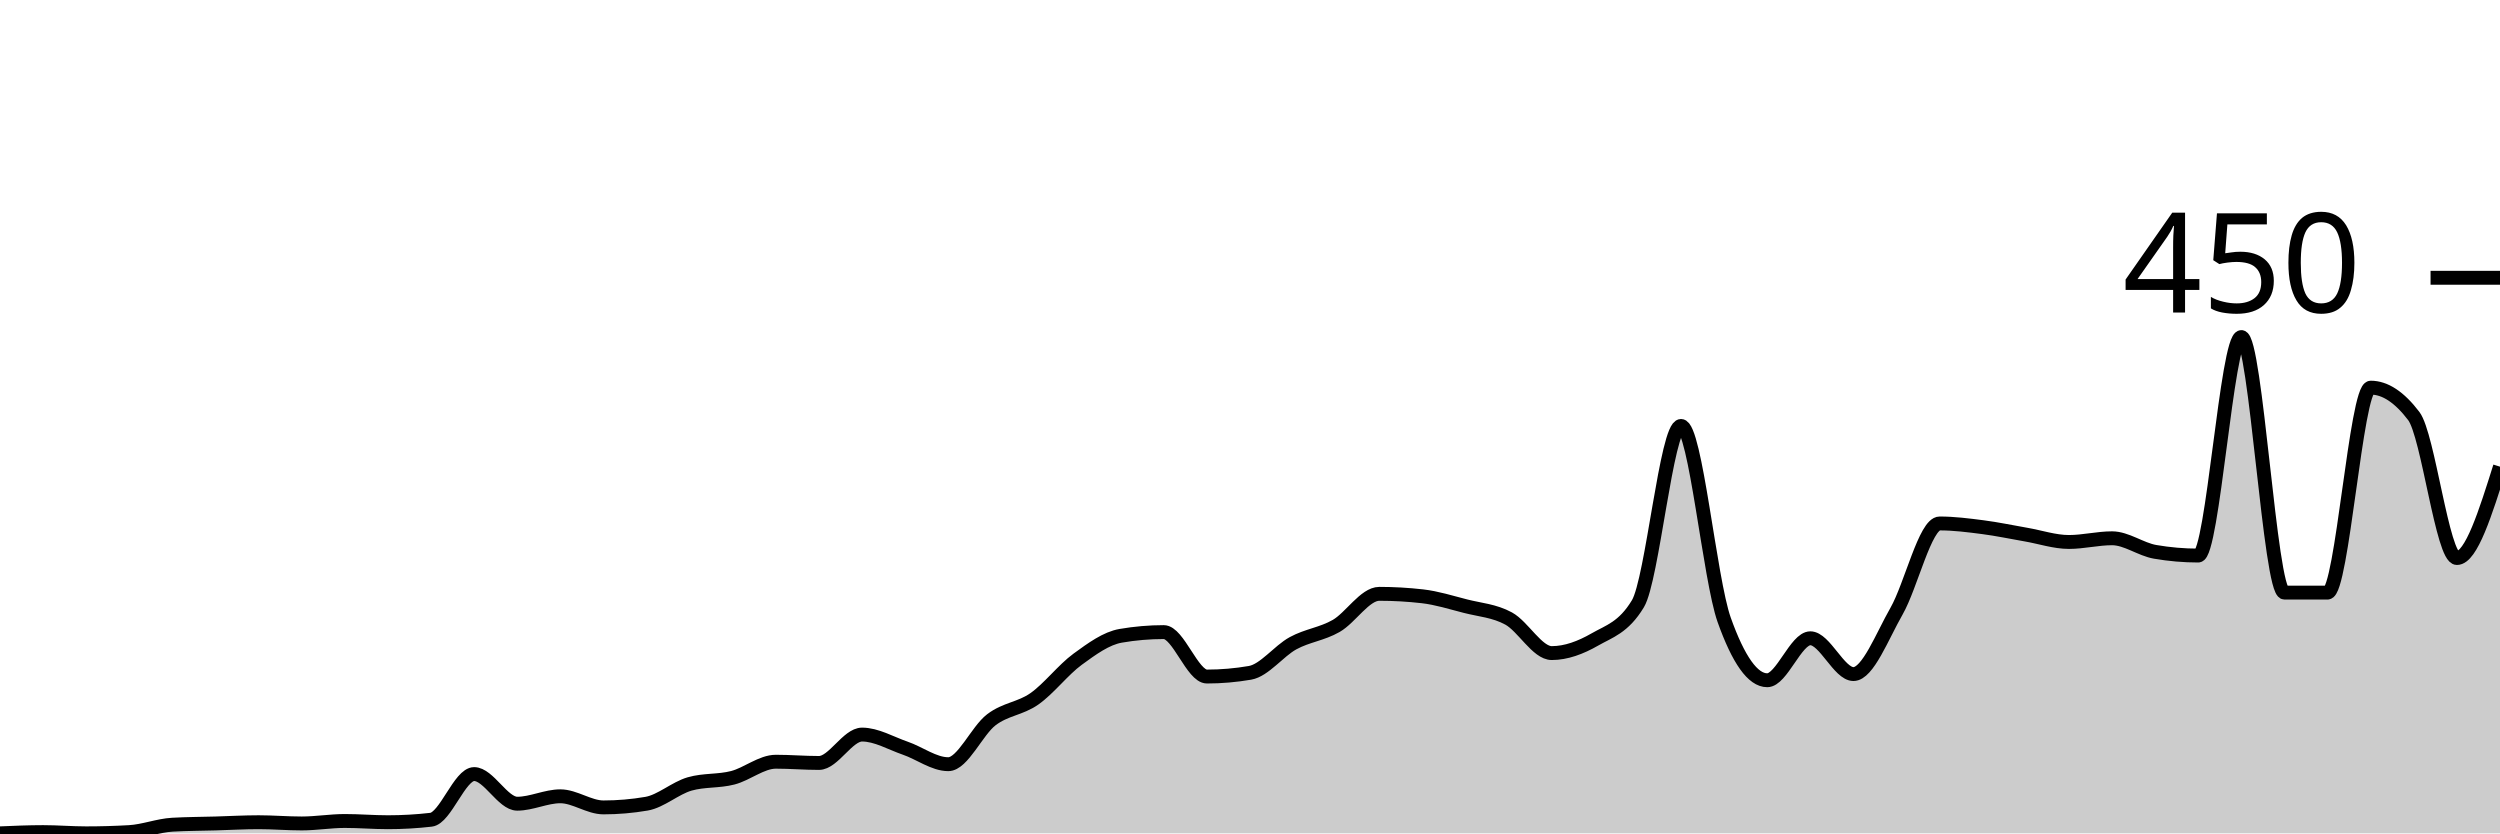
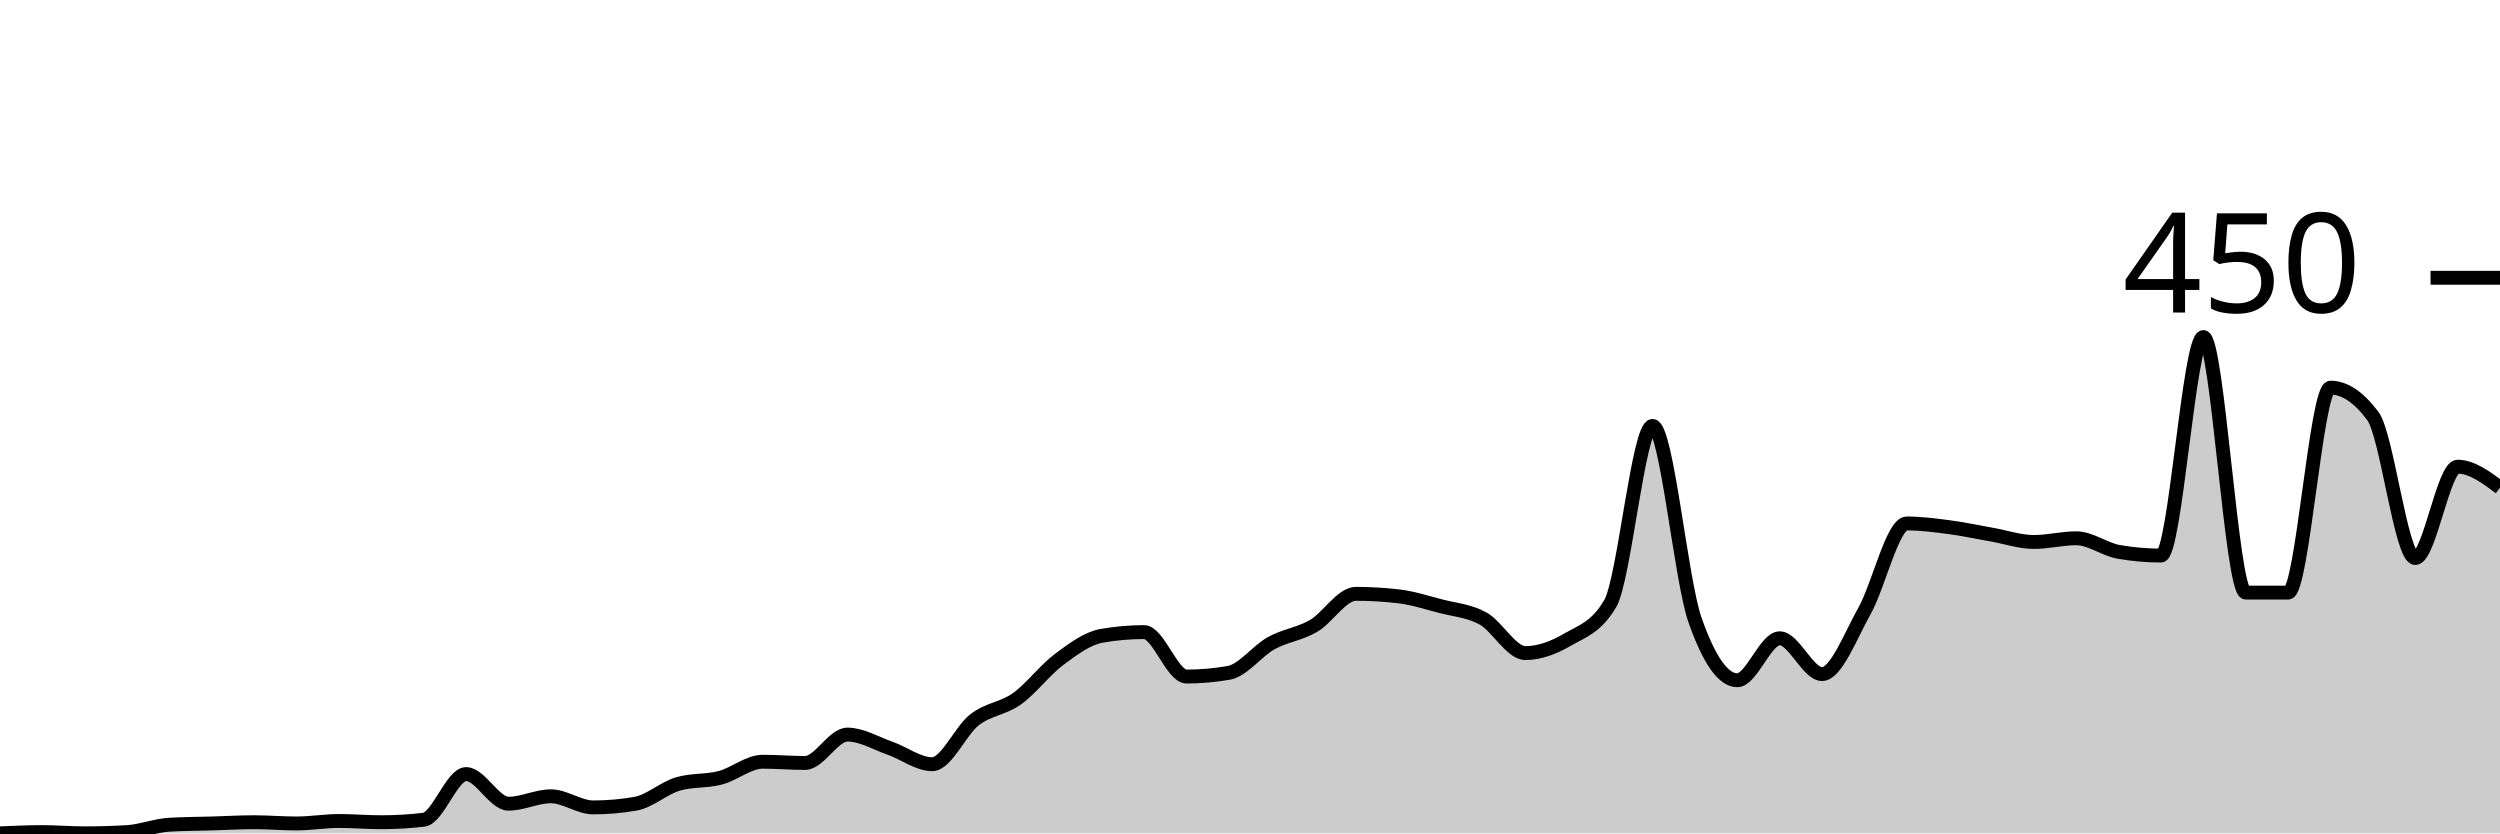
<svg xmlns="http://www.w3.org/2000/svg" viewBox="0 0 180 60">
  <g transform="translate(0,20)">
-     <path class="area" fill="rgba(0, 0, 0, 0.2)" d="M0,40C1.034,39.956,2.069,39.911,3.103,39.911C4.138,39.911,5.172,40,6.207,40C7.241,40,8.276,39.97,9.31,39.911C10.345,39.852,11.379,39.437,12.414,39.378C13.448,39.319,14.483,39.319,15.517,39.289C16.552,39.259,17.586,39.2,18.621,39.2C19.655,39.2,20.69,39.289,21.724,39.289C22.759,39.289,23.793,39.111,24.828,39.111C25.862,39.111,26.897,39.2,27.931,39.2C28.966,39.2,30,39.141,31.034,39.022C32.069,38.904,33.103,35.733,34.138,35.733C35.172,35.733,36.207,37.867,37.241,37.867C38.276,37.867,39.31,37.333,40.345,37.333C41.379,37.333,42.414,38.133,43.448,38.133C44.483,38.133,45.517,38.044,46.552,37.867C47.586,37.689,48.621,36.741,49.655,36.444C50.69,36.148,51.724,36.267,52.759,36C53.793,35.733,54.828,34.844,55.862,34.844C56.897,34.844,57.931,34.933,58.966,34.933C60,34.933,61.034,32.889,62.069,32.889C63.103,32.889,64.138,33.511,65.172,33.867C66.207,34.222,67.241,35.022,68.276,35.022C69.31,35.022,70.345,32.607,71.379,31.822C72.414,31.037,73.448,31.037,74.483,30.311C75.517,29.585,76.552,28.222,77.586,27.467C78.621,26.711,79.655,25.956,80.69,25.778C81.724,25.6,82.759,25.511,83.793,25.511C84.828,25.511,85.862,28.711,86.897,28.711C87.931,28.711,88.966,28.622,90,28.444C91.034,28.267,92.069,26.874,93.103,26.311C94.138,25.748,95.172,25.659,96.207,25.067C97.241,24.474,98.276,22.756,99.31,22.756C100.345,22.756,101.379,22.815,102.414,22.933C103.448,23.052,104.483,23.378,105.517,23.644C106.552,23.911,107.586,23.97,108.621,24.533C109.655,25.096,110.69,27.022,111.724,27.022C112.759,27.022,113.793,26.637,114.828,26.044C115.862,25.452,116.897,25.185,117.931,23.467C118.966,21.748,120,10.667,121.034,10.667C122.069,10.667,123.103,21.719,124.138,24.622C125.172,27.526,126.207,28.978,127.241,28.978C128.276,28.978,129.31,25.956,130.345,25.956C131.379,25.956,132.414,28.533,133.448,28.533C134.483,28.533,135.517,25.807,136.552,24C137.586,22.193,138.621,17.689,139.655,17.689C140.69,17.689,141.724,17.822,142.759,17.956C143.793,18.089,144.828,18.311,145.862,18.489C146.897,18.667,147.931,19.022,148.966,19.022C150,19.022,151.034,18.756,152.069,18.756C153.103,18.756,154.138,19.556,155.172,19.733C156.207,19.911,157.241,20,158.276,20C159.31,20,160.345,4.267,161.379,4.267C162.414,4.267,163.448,22.667,164.483,22.667C165.517,22.667,166.552,22.667,167.586,22.667C168.621,22.667,169.655,7.911,170.69,7.911C171.724,7.911,172.759,8.593,173.793,9.956C174.828,11.319,175.862,20.178,176.897,20.178C177.931,20.178,178.966,16.889,180,13.6L180,40C178.966,40,177.931,40,176.897,40C175.862,40,174.828,40,173.793,40C172.759,40,171.724,40,170.69,40C169.655,40,168.621,40,167.586,40C166.552,40,165.517,40,164.483,40C163.448,40,162.414,40,161.379,40C160.345,40,159.31,40,158.276,40C157.241,40,156.207,40,155.172,40C154.138,40,153.103,40,152.069,40C151.034,40,150,40,148.966,40C147.931,40,146.897,40,145.862,40C144.828,40,143.793,40,142.759,40C141.724,40,140.69,40,139.655,40C138.621,40,137.586,40,136.552,40C135.517,40,134.483,40,133.448,40C132.414,40,131.379,40,130.345,40C129.31,40,128.276,40,127.241,40C126.207,40,125.172,40,124.138,40C123.103,40,122.069,40,121.034,40C120,40,118.966,40,117.931,40C116.897,40,115.862,40,114.828,40C113.793,40,112.759,40,111.724,40C110.69,40,109.655,40,108.621,40C107.586,40,106.552,40,105.517,40C104.483,40,103.448,40,102.414,40C101.379,40,100.345,40,99.31,40C98.276,40,97.241,40,96.207,40C95.172,40,94.138,40,93.103,40C92.069,40,91.034,40,90,40C88.966,40,87.931,40,86.897,40C85.862,40,84.828,40,83.793,40C82.759,40,81.724,40,80.69,40C79.655,40,78.621,40,77.586,40C76.552,40,75.517,40,74.483,40C73.448,40,72.414,40,71.379,40C70.345,40,69.31,40,68.276,40C67.241,40,66.207,40,65.172,40C64.138,40,63.103,40,62.069,40C61.034,40,60,40,58.966,40C57.931,40,56.897,40,55.862,40C54.828,40,53.793,40,52.759,40C51.724,40,50.69,40,49.655,40C48.621,40,47.586,40,46.552,40C45.517,40,44.483,40,43.448,40C42.414,40,41.379,40,40.345,40C39.31,40,38.276,40,37.241,40C36.207,40,35.172,40,34.138,40C33.103,40,32.069,40,31.034,40C30,40,28.966,40,27.931,40C26.897,40,25.862,40,24.828,40C23.793,40,22.759,40,21.724,40C20.69,40,19.655,40,18.621,40C17.586,40,16.552,40,15.517,40C14.483,40,13.448,40,12.414,40C11.379,40,10.345,40,9.31,40C8.276,40,7.241,40,6.207,40C5.172,40,4.138,40,3.103,40C2.069,40,1.034,40,0,40Z" />
-     <path class="line" stroke="black" fill="none" d="M0,40C1.034,39.956,2.069,39.911,3.103,39.911C4.138,39.911,5.172,40,6.207,40C7.241,40,8.276,39.97,9.31,39.911C10.345,39.852,11.379,39.437,12.414,39.378C13.448,39.319,14.483,39.319,15.517,39.289C16.552,39.259,17.586,39.2,18.621,39.2C19.655,39.2,20.69,39.289,21.724,39.289C22.759,39.289,23.793,39.111,24.828,39.111C25.862,39.111,26.897,39.2,27.931,39.2C28.966,39.2,30,39.141,31.034,39.022C32.069,38.904,33.103,35.733,34.138,35.733C35.172,35.733,36.207,37.867,37.241,37.867C38.276,37.867,39.31,37.333,40.345,37.333C41.379,37.333,42.414,38.133,43.448,38.133C44.483,38.133,45.517,38.044,46.552,37.867C47.586,37.689,48.621,36.741,49.655,36.444C50.69,36.148,51.724,36.267,52.759,36C53.793,35.733,54.828,34.844,55.862,34.844C56.897,34.844,57.931,34.933,58.966,34.933C60,34.933,61.034,32.889,62.069,32.889C63.103,32.889,64.138,33.511,65.172,33.867C66.207,34.222,67.241,35.022,68.276,35.022C69.31,35.022,70.345,32.607,71.379,31.822C72.414,31.037,73.448,31.037,74.483,30.311C75.517,29.585,76.552,28.222,77.586,27.467C78.621,26.711,79.655,25.956,80.69,25.778C81.724,25.6,82.759,25.511,83.793,25.511C84.828,25.511,85.862,28.711,86.897,28.711C87.931,28.711,88.966,28.622,90,28.444C91.034,28.267,92.069,26.874,93.103,26.311C94.138,25.748,95.172,25.659,96.207,25.067C97.241,24.474,98.276,22.756,99.31,22.756C100.345,22.756,101.379,22.815,102.414,22.933C103.448,23.052,104.483,23.378,105.517,23.644C106.552,23.911,107.586,23.97,108.621,24.533C109.655,25.096,110.69,27.022,111.724,27.022C112.759,27.022,113.793,26.637,114.828,26.044C115.862,25.452,116.897,25.185,117.931,23.467C118.966,21.748,120,10.667,121.034,10.667C122.069,10.667,123.103,21.719,124.138,24.622C125.172,27.526,126.207,28.978,127.241,28.978C128.276,28.978,129.31,25.956,130.345,25.956C131.379,25.956,132.414,28.533,133.448,28.533C134.483,28.533,135.517,25.807,136.552,24C137.586,22.193,138.621,17.689,139.655,17.689C140.69,17.689,141.724,17.822,142.759,17.956C143.793,18.089,144.828,18.311,145.862,18.489C146.897,18.667,147.931,19.022,148.966,19.022C150,19.022,151.034,18.756,152.069,18.756C153.103,18.756,154.138,19.556,155.172,19.733C156.207,19.911,157.241,20,158.276,20C159.31,20,160.345,4.267,161.379,4.267C162.414,4.267,163.448,22.667,164.483,22.667C165.517,22.667,166.552,22.667,167.586,22.667C168.621,22.667,169.655,7.911,170.69,7.911C171.724,7.911,172.759,8.593,173.793,9.956C174.828,11.319,175.862,20.178,176.897,20.178C177.931,20.178,178.966,16.889,180,13.6" />
+     <path class="area" fill="rgba(0, 0, 0, 0.2)" d="M0,40C1.017,39.956,2.034,39.911,3.051,39.911C4.068,39.911,5.085,40,6.102,40C7.119,40,8.136,39.97,9.153,39.911C10.169,39.852,11.186,39.437,12.203,39.378C13.22,39.319,14.237,39.319,15.254,39.289C16.271,39.259,17.288,39.2,18.305,39.2C19.322,39.2,20.339,39.289,21.356,39.289C22.373,39.289,23.39,39.111,24.407,39.111C25.424,39.111,26.441,39.2,27.458,39.2C28.475,39.2,29.492,39.141,30.508,39.022C31.525,38.904,32.542,35.733,33.559,35.733C34.576,35.733,35.593,37.867,36.61,37.867C37.627,37.867,38.644,37.333,39.661,37.333C40.678,37.333,41.695,38.133,42.712,38.133C43.729,38.133,44.746,38.044,45.763,37.867C46.78,37.689,47.797,36.741,48.814,36.444C49.831,36.148,50.847,36.267,51.864,36C52.881,35.733,53.898,34.844,54.915,34.844C55.932,34.844,56.949,34.933,57.966,34.933C58.983,34.933,60,32.889,61.017,32.889C62.034,32.889,63.051,33.511,64.068,33.867C65.085,34.222,66.102,35.022,67.119,35.022C68.136,35.022,69.153,32.607,70.169,31.822C71.186,31.037,72.203,31.037,73.22,30.311C74.237,29.585,75.254,28.222,76.271,27.467C77.288,26.711,78.305,25.956,79.322,25.778C80.339,25.6,81.356,25.511,82.373,25.511C83.39,25.511,84.407,28.711,85.424,28.711C86.441,28.711,87.458,28.622,88.475,28.444C89.492,28.267,90.508,26.874,91.525,26.311C92.542,25.748,93.559,25.659,94.576,25.067C95.593,24.474,96.61,22.756,97.627,22.756C98.644,22.756,99.661,22.815,100.678,22.933C101.695,23.052,102.712,23.378,103.729,23.644C104.746,23.911,105.763,23.97,106.78,24.533C107.797,25.096,108.814,27.022,109.831,27.022C110.847,27.022,111.864,26.637,112.881,26.044C113.898,25.452,114.915,25.185,115.932,23.467C116.949,21.748,117.966,10.667,118.983,10.667C120,10.667,121.017,21.719,122.034,24.622C123.051,27.526,124.068,28.978,125.085,28.978C126.102,28.978,127.119,25.956,128.136,25.956C129.153,25.956,130.169,28.533,131.186,28.533C132.203,28.533,133.22,25.807,134.237,24C135.254,22.193,136.271,17.689,137.288,17.689C138.305,17.689,139.322,17.822,140.339,17.956C141.356,18.089,142.373,18.311,143.39,18.489C144.407,18.667,145.424,19.022,146.441,19.022C147.458,19.022,148.475,18.756,149.492,18.756C150.508,18.756,151.525,19.556,152.542,19.733C153.559,19.911,154.576,20,155.593,20C156.61,20,157.627,4.267,158.644,4.267C159.661,4.267,160.678,22.667,161.695,22.667C162.712,22.667,163.729,22.667,164.746,22.667C165.763,22.667,166.78,7.911,167.797,7.911C168.814,7.911,169.831,8.593,170.847,9.956C171.864,11.319,172.881,20.178,173.898,20.178C174.915,20.178,175.932,13.6,176.949,13.6C177.966,13.6,178.983,14.356,180,15.111L180,40C178.983,40,177.966,40,176.949,40C175.932,40,174.915,40,173.898,40C172.881,40,171.864,40,170.847,40C169.831,40,168.814,40,167.797,40C166.78,40,165.763,40,164.746,40C163.729,40,162.712,40,161.695,40C160.678,40,159.661,40,158.644,40C157.627,40,156.61,40,155.593,40C154.576,40,153.559,40,152.542,40C151.525,40,150.508,40,149.492,40C148.475,40,147.458,40,146.441,40C145.424,40,144.407,40,143.39,40C142.373,40,141.356,40,140.339,40C139.322,40,138.305,40,137.288,40C136.271,40,135.254,40,134.237,40C133.22,40,132.203,40,131.186,40C130.169,40,129.153,40,128.136,40C127.119,40,126.102,40,125.085,40C124.068,40,123.051,40,122.034,40C121.017,40,120,40,118.983,40C117.966,40,116.949,40,115.932,40C114.915,40,113.898,40,112.881,40C111.864,40,110.847,40,109.831,40C108.814,40,107.797,40,106.78,40C105.763,40,104.746,40,103.729,40C102.712,40,101.695,40,100.678,40C99.661,40,98.644,40,97.627,40C96.61,40,95.593,40,94.576,40C93.559,40,92.542,40,91.525,40C90.508,40,89.492,40,88.475,40C87.458,40,86.441,40,85.424,40C84.407,40,83.39,40,82.373,40C81.356,40,80.339,40,79.322,40C78.305,40,77.288,40,76.271,40C75.254,40,74.237,40,73.22,40C72.203,40,71.186,40,70.169,40C69.153,40,68.136,40,67.119,40C66.102,40,65.085,40,64.068,40C63.051,40,62.034,40,61.017,40C60,40,58.983,40,57.966,40C56.949,40,55.932,40,54.915,40C53.898,40,52.881,40,51.864,40C50.847,40,49.831,40,48.814,40C47.797,40,46.78,40,45.763,40C44.746,40,43.729,40,42.712,40C41.695,40,40.678,40,39.661,40C38.644,40,37.627,40,36.61,40C35.593,40,34.576,40,33.559,40C32.542,40,31.525,40,30.508,40C29.492,40,28.475,40,27.458,40C26.441,40,25.424,40,24.407,40C23.39,40,22.373,40,21.356,40C20.339,40,19.322,40,18.305,40C17.288,40,16.271,40,15.254,40C14.237,40,13.22,40,12.203,40C11.186,40,10.169,40,9.153,40C8.136,40,7.119,40,6.102,40C5.085,40,4.068,40,3.051,40C2.034,40,1.017,40,0,40Z" />
+     <path class="line" stroke="black" fill="none" d="M0,40C1.017,39.956,2.034,39.911,3.051,39.911C4.068,39.911,5.085,40,6.102,40C7.119,40,8.136,39.97,9.153,39.911C10.169,39.852,11.186,39.437,12.203,39.378C13.22,39.319,14.237,39.319,15.254,39.289C16.271,39.259,17.288,39.2,18.305,39.2C19.322,39.2,20.339,39.289,21.356,39.289C22.373,39.289,23.39,39.111,24.407,39.111C25.424,39.111,26.441,39.2,27.458,39.2C28.475,39.2,29.492,39.141,30.508,39.022C31.525,38.904,32.542,35.733,33.559,35.733C34.576,35.733,35.593,37.867,36.61,37.867C37.627,37.867,38.644,37.333,39.661,37.333C40.678,37.333,41.695,38.133,42.712,38.133C43.729,38.133,44.746,38.044,45.763,37.867C46.78,37.689,47.797,36.741,48.814,36.444C49.831,36.148,50.847,36.267,51.864,36C52.881,35.733,53.898,34.844,54.915,34.844C55.932,34.844,56.949,34.933,57.966,34.933C58.983,34.933,60,32.889,61.017,32.889C62.034,32.889,63.051,33.511,64.068,33.867C65.085,34.222,66.102,35.022,67.119,35.022C68.136,35.022,69.153,32.607,70.169,31.822C71.186,31.037,72.203,31.037,73.22,30.311C74.237,29.585,75.254,28.222,76.271,27.467C77.288,26.711,78.305,25.956,79.322,25.778C80.339,25.6,81.356,25.511,82.373,25.511C83.39,25.511,84.407,28.711,85.424,28.711C86.441,28.711,87.458,28.622,88.475,28.444C89.492,28.267,90.508,26.874,91.525,26.311C92.542,25.748,93.559,25.659,94.576,25.067C95.593,24.474,96.61,22.756,97.627,22.756C98.644,22.756,99.661,22.815,100.678,22.933C101.695,23.052,102.712,23.378,103.729,23.644C104.746,23.911,105.763,23.97,106.78,24.533C107.797,25.096,108.814,27.022,109.831,27.022C110.847,27.022,111.864,26.637,112.881,26.044C113.898,25.452,114.915,25.185,115.932,23.467C116.949,21.748,117.966,10.667,118.983,10.667C120,10.667,121.017,21.719,122.034,24.622C123.051,27.526,124.068,28.978,125.085,28.978C126.102,28.978,127.119,25.956,128.136,25.956C129.153,25.956,130.169,28.533,131.186,28.533C132.203,28.533,133.22,25.807,134.237,24C135.254,22.193,136.271,17.689,137.288,17.689C138.305,17.689,139.322,17.822,140.339,17.956C141.356,18.089,142.373,18.311,143.39,18.489C144.407,18.667,145.424,19.022,146.441,19.022C147.458,19.022,148.475,18.756,149.492,18.756C150.508,18.756,151.525,19.556,152.542,19.733C153.559,19.911,154.576,20,155.593,20C156.61,20,157.627,4.267,158.644,4.267C159.661,4.267,160.678,22.667,161.695,22.667C162.712,22.667,163.729,22.667,164.746,22.667C165.763,22.667,166.78,7.911,167.797,7.911C168.814,7.911,169.831,8.593,170.847,9.956C171.864,11.319,172.881,20.178,173.898,20.178C174.915,20.178,175.932,13.6,176.949,13.6C177.966,13.6,178.983,14.356,180,15.111" />
    <path class="axis-ceiling" stroke-width="1" stroke="black" fill="none" d="M175,0L180,0" />
    <text class="axis-ceiling-label" font-family="sans-serif" text-anchor="end" font-size="10px" x="170" y="2.5">450</text>
  </g>
</svg>
